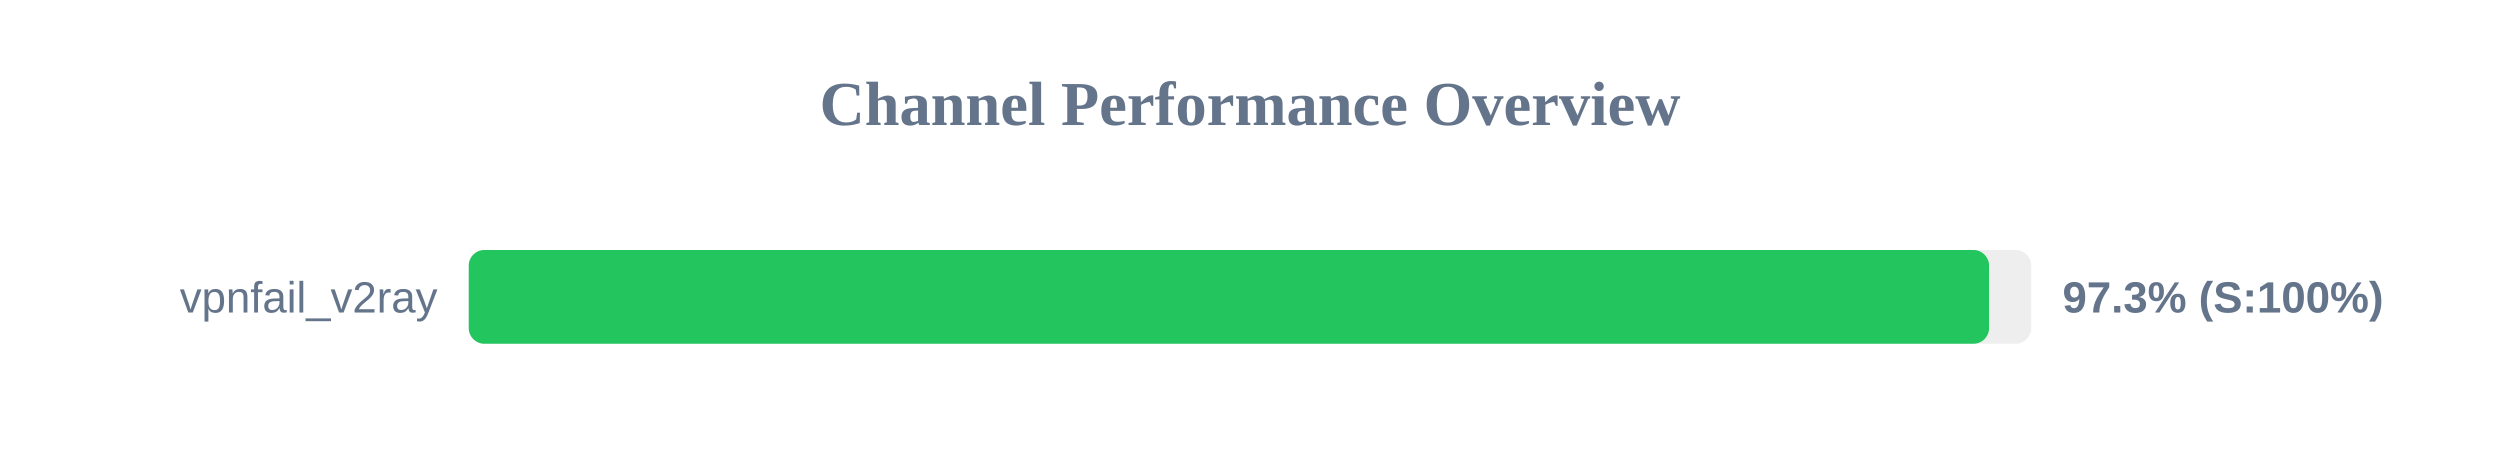
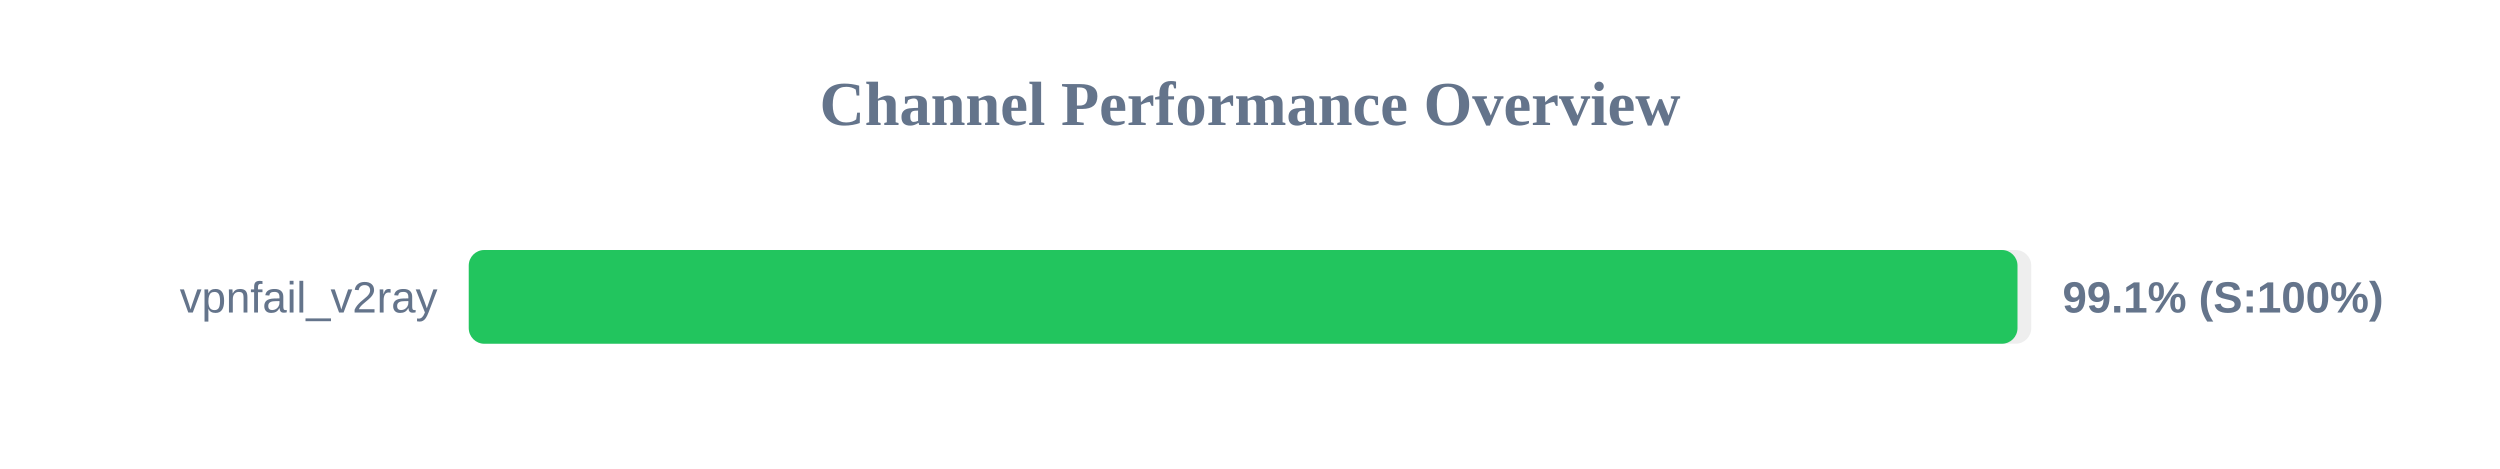
<svg xmlns="http://www.w3.org/2000/svg" width="800" height="150" version="1.1">
  <style>
        .row { font: 14px Arial; fill: #64748b; }
        .score { font: bold 14px Arial; fill: #64748b; }
    </style>
  <text x="400" y="40" text-anchor="middle" font-size="20px" font-weight="bold" fill="#64748b">Channel Performance Overview</text>
  <rect x="150" y="80" width="500" height="30" fill="#eee" rx="5" />
-   <rect x="150" y="80" width="486.5" height="30" fill="#22c55e" rx="5" />
+   <rect x="150" y="80" width="495.6" height="30" fill="#22c55e" rx="5" />
  <text x="140" y="100" text-anchor="end" class="row">vpnfail_v2ray</text>
-   <text x="660" y="100" text-anchor="start" class="score">97.3% (S:100%)</text>
+   <text x="660" y="100" text-anchor="start" class="score">99.1% (S:100%)</text>
</svg>
